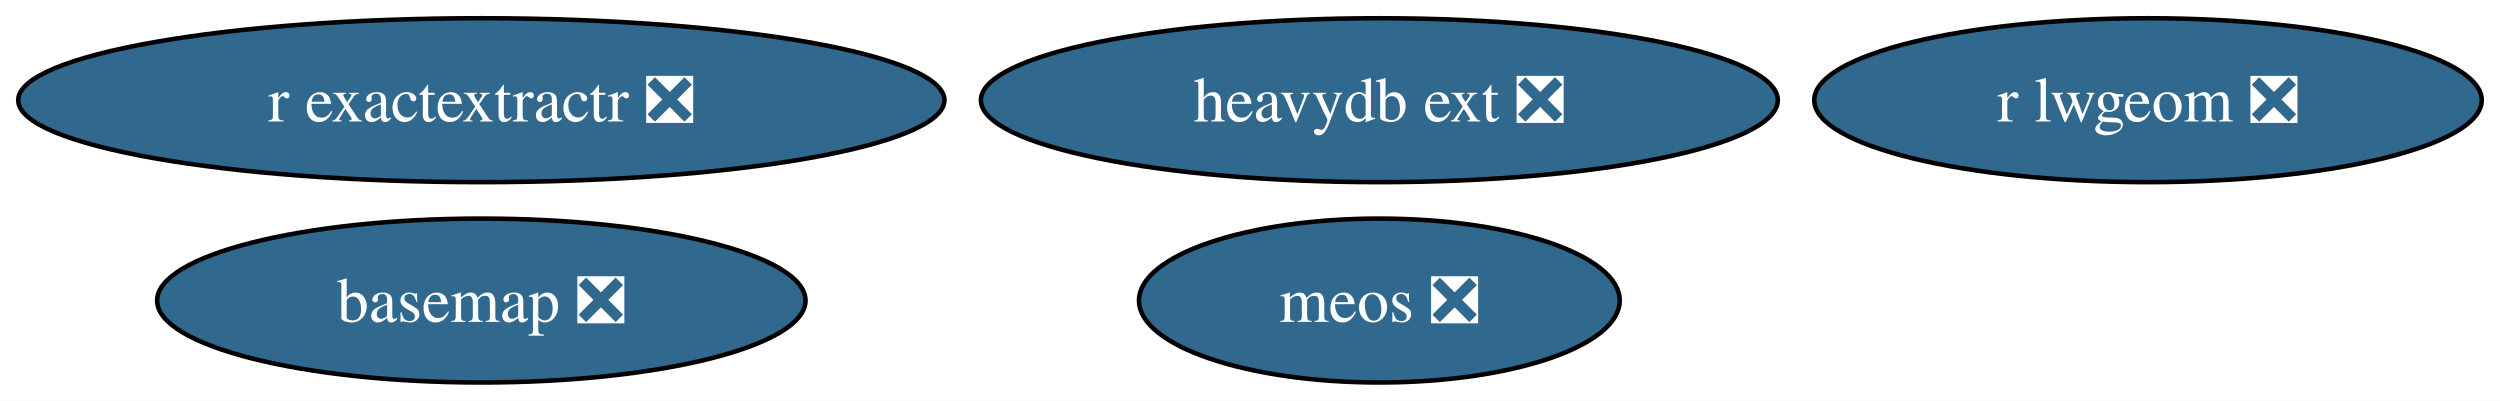
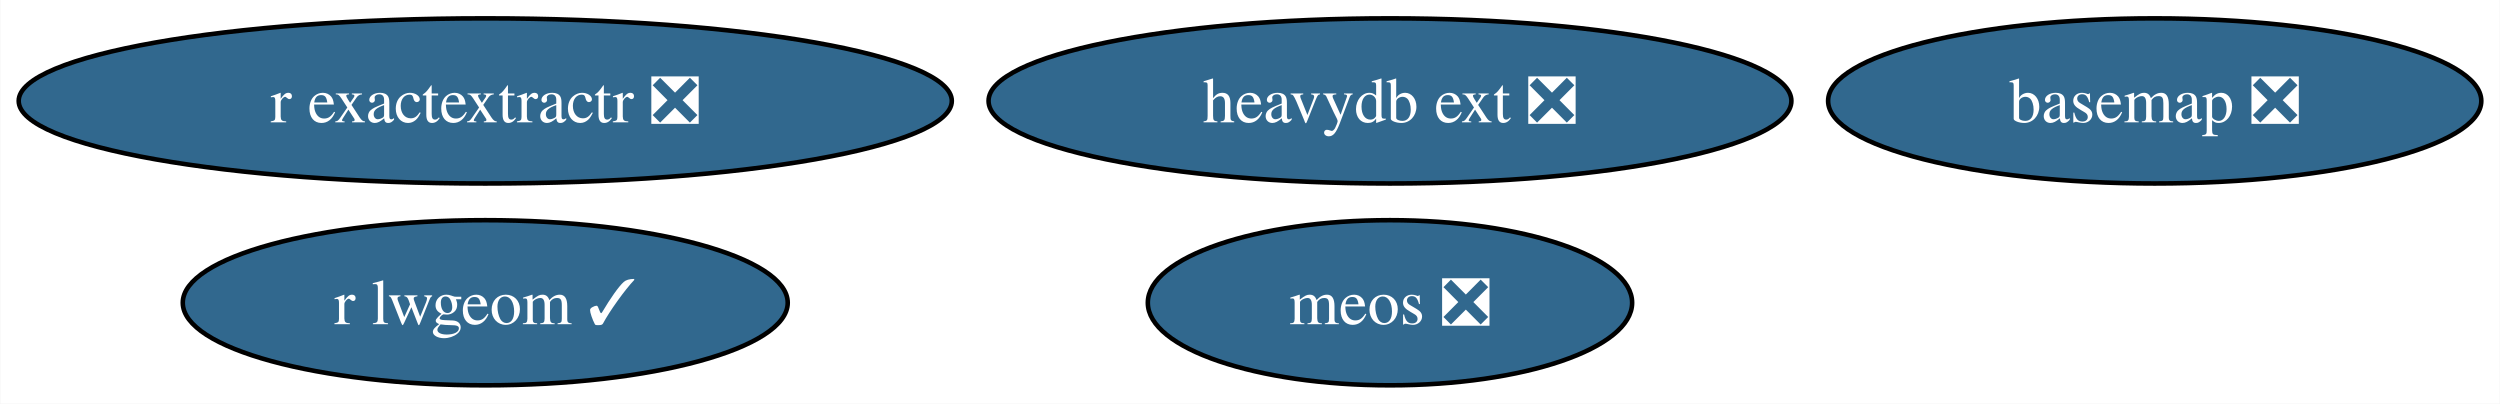
- <svg xmlns="http://www.w3.org/2000/svg" xmlns:xlink="http://www.w3.org/1999/xlink" width="549pt" height="88pt" viewBox="0.00 0.00 549.06 88.00">
+ <svg xmlns="http://www.w3.org/2000/svg" xmlns:xlink="http://www.w3.org/1999/xlink" width="545pt" height="88pt" viewBox="0.00 0.00 544.85 88.00">
  <g id="graph0" class="graph" transform="scale(1 1) rotate(0) translate(4 84)">
-     <polygon fill="white" stroke="none" points="-4,4 -4,-84 545.06,-84 545.06,4 -4,4" />
+     <polygon fill="white" stroke="none" points="-4,4 -4,-84 540.85,-84 540.85,4 -4,4" />
    <g id="node1" class="node">
      <g id="a_node1">
        <a xlink:href="https://github.com/conda-forge/basemap-feedstock/pull/135" xlink:title="basemap ❎">
-           <ellipse fill="#31688e" stroke="black" cx="101.71" cy="-18" rx="71.2" ry="18" />
-           <text text-anchor="middle" x="101.71" y="-13.32" font-family="Times,serif" font-size="14.00" fill="white">basemap ❎</text>
+           <ellipse fill="#31688e" stroke="black" cx="465.65" cy="-62" rx="71.2" ry="18" />
+           <text text-anchor="middle" x="465.65" y="-57.33" font-family="Times,serif" font-size="14.00" fill="white">basemap ❎</text>
        </a>
      </g>
    </g>
    <g id="node2" class="node">
      <g id="a_node2">
-         <a xlink:href="https://github.com/conda-forge/r-lwgeom-feedstock/pull/64" xlink:title="r lwgeom ❎">
-           <ellipse fill="#31688e" stroke="black" cx="467.75" cy="-62" rx="73.3" ry="18" />
-           <text text-anchor="middle" x="467.75" y="-57.33" font-family="Times,serif" font-size="14.00" fill="white">r lwgeom ❎</text>
+         <a xlink:href="https://github.com/conda-forge/r-lwgeom-feedstock/pull/64" xlink:title="r lwgeom ✓">
+           <ellipse fill="#31688e" stroke="black" cx="101.71" cy="-18" rx="65.94" ry="18" />
+           <text text-anchor="middle" x="101.71" y="-13.32" font-family="Times,serif" font-size="14.00" fill="white">r lwgeom ✓</text>
        </a>
      </g>
    </g>
    <g id="node3" class="node">
      <g id="a_node3">
        <a xlink:href="https://github.com/conda-forge/r-exactextractr-feedstock/pull/33" xlink:title="r exactextractr ❎">
          <ellipse fill="#31688e" stroke="black" cx="101.71" cy="-62" rx="101.71" ry="18" />
          <text text-anchor="middle" x="101.71" y="-57.33" font-family="Times,serif" font-size="14.00" fill="white">r exactextractr ❎</text>
        </a>
      </g>
    </g>
    <g id="node4" class="node">
      <g id="a_node4">
        <a xlink:href="https://github.com/conda-forge/heavydb-ext-feedstock/pull/79" xlink:title="heavydb ext ❎">
          <ellipse fill="#31688e" stroke="black" cx="298.94" cy="-62" rx="87.51" ry="18" />
          <text text-anchor="middle" x="298.94" y="-57.33" font-family="Times,serif" font-size="14.00" fill="white">heavydb ext ❎</text>
        </a>
      </g>
    </g>
    <g id="node5" class="node">
      <g id="a_node5">
        <a xlink:href="https://github.com/conda-forge/meos-feedstock/pull/8" xlink:title="meos ❎">
          <ellipse fill="#31688e" stroke="black" cx="298.94" cy="-18" rx="52.79" ry="18" />
          <text text-anchor="middle" x="298.94" y="-13.32" font-family="Times,serif" font-size="14.00" fill="white">meos ❎</text>
        </a>
      </g>
    </g>
  </g>
</svg>
